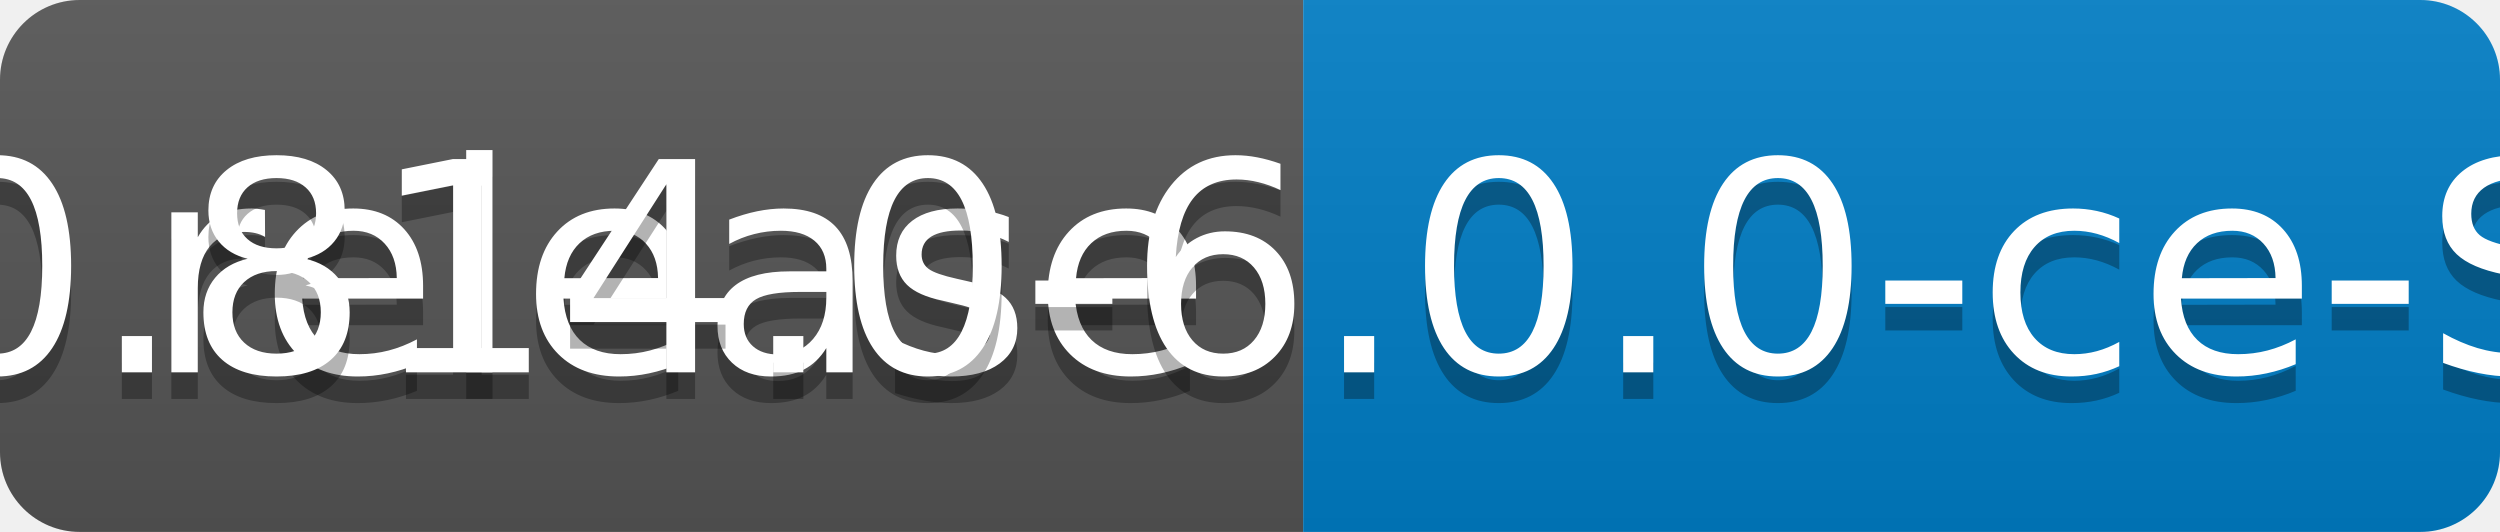
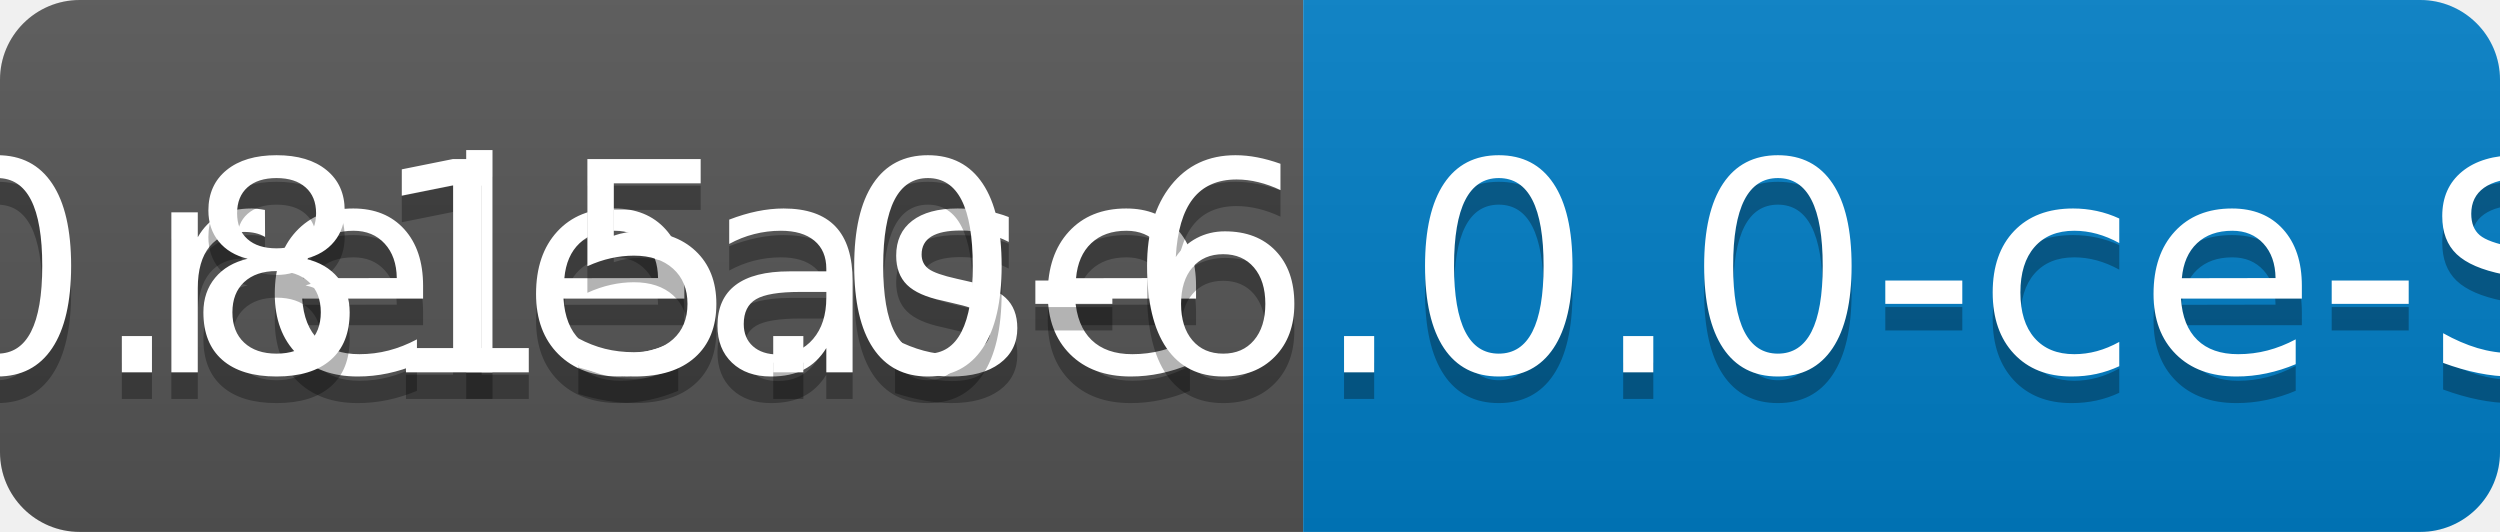
<svg xmlns="http://www.w3.org/2000/svg" width="94" height="20">
  <linearGradient id="b" x2="0" y2="100%">
    <stop offset="0" stop-color="#bbb" stop-opacity=".1" />
    <stop offset="1" stop-opacity=".1" />
  </linearGradient>
  <clipPath id="a">
    <rect width="94" height="20" rx="3" fill="#fff" />
  </clipPath>
  <g clip-path="url(#a)">
    <path fill="#555" d="M0 0h49v20H0z" />
    <path fill="#007ec6" d="M49 0h45v20H49z" />
    <path fill="url(#b)" d="M0 0h94v20H0z" />
  </g>
  <g fill="#fff" text-anchor="middle" font-family="DejaVu Sans,Verdana,Geneva,sans-serif" font-size="110">
    <text x="255" y="150" fill="#010101" fill-opacity=".3" transform="scale(.1)" textLength="390">release</text>
    <text x="255" y="140" transform="scale(.1)" textLength="390">release</text>
-     <text x="705" y="150" fill="#010101" fill-opacity=".3" transform="scale(.1)" textLength="350">v0.814.0-6.0.0-ce-SNAPSHOT</text>
-     <text x="705" y="140" transform="scale(.1)" textLength="350">v0.814.0-6.0.0-ce-SNAPSHOT</text>
+     <text x="705" y="150" fill="#010101" fill-opacity=".3" transform="scale(.1)" textLength="350">v0.815.0-6.0.0-ce-SNAPSHOT</text>
+     <text x="705" y="140" transform="scale(.1)" textLength="350">v0.815.0-6.0.0-ce-SNAPSHOT</text>
  </g>
</svg>
